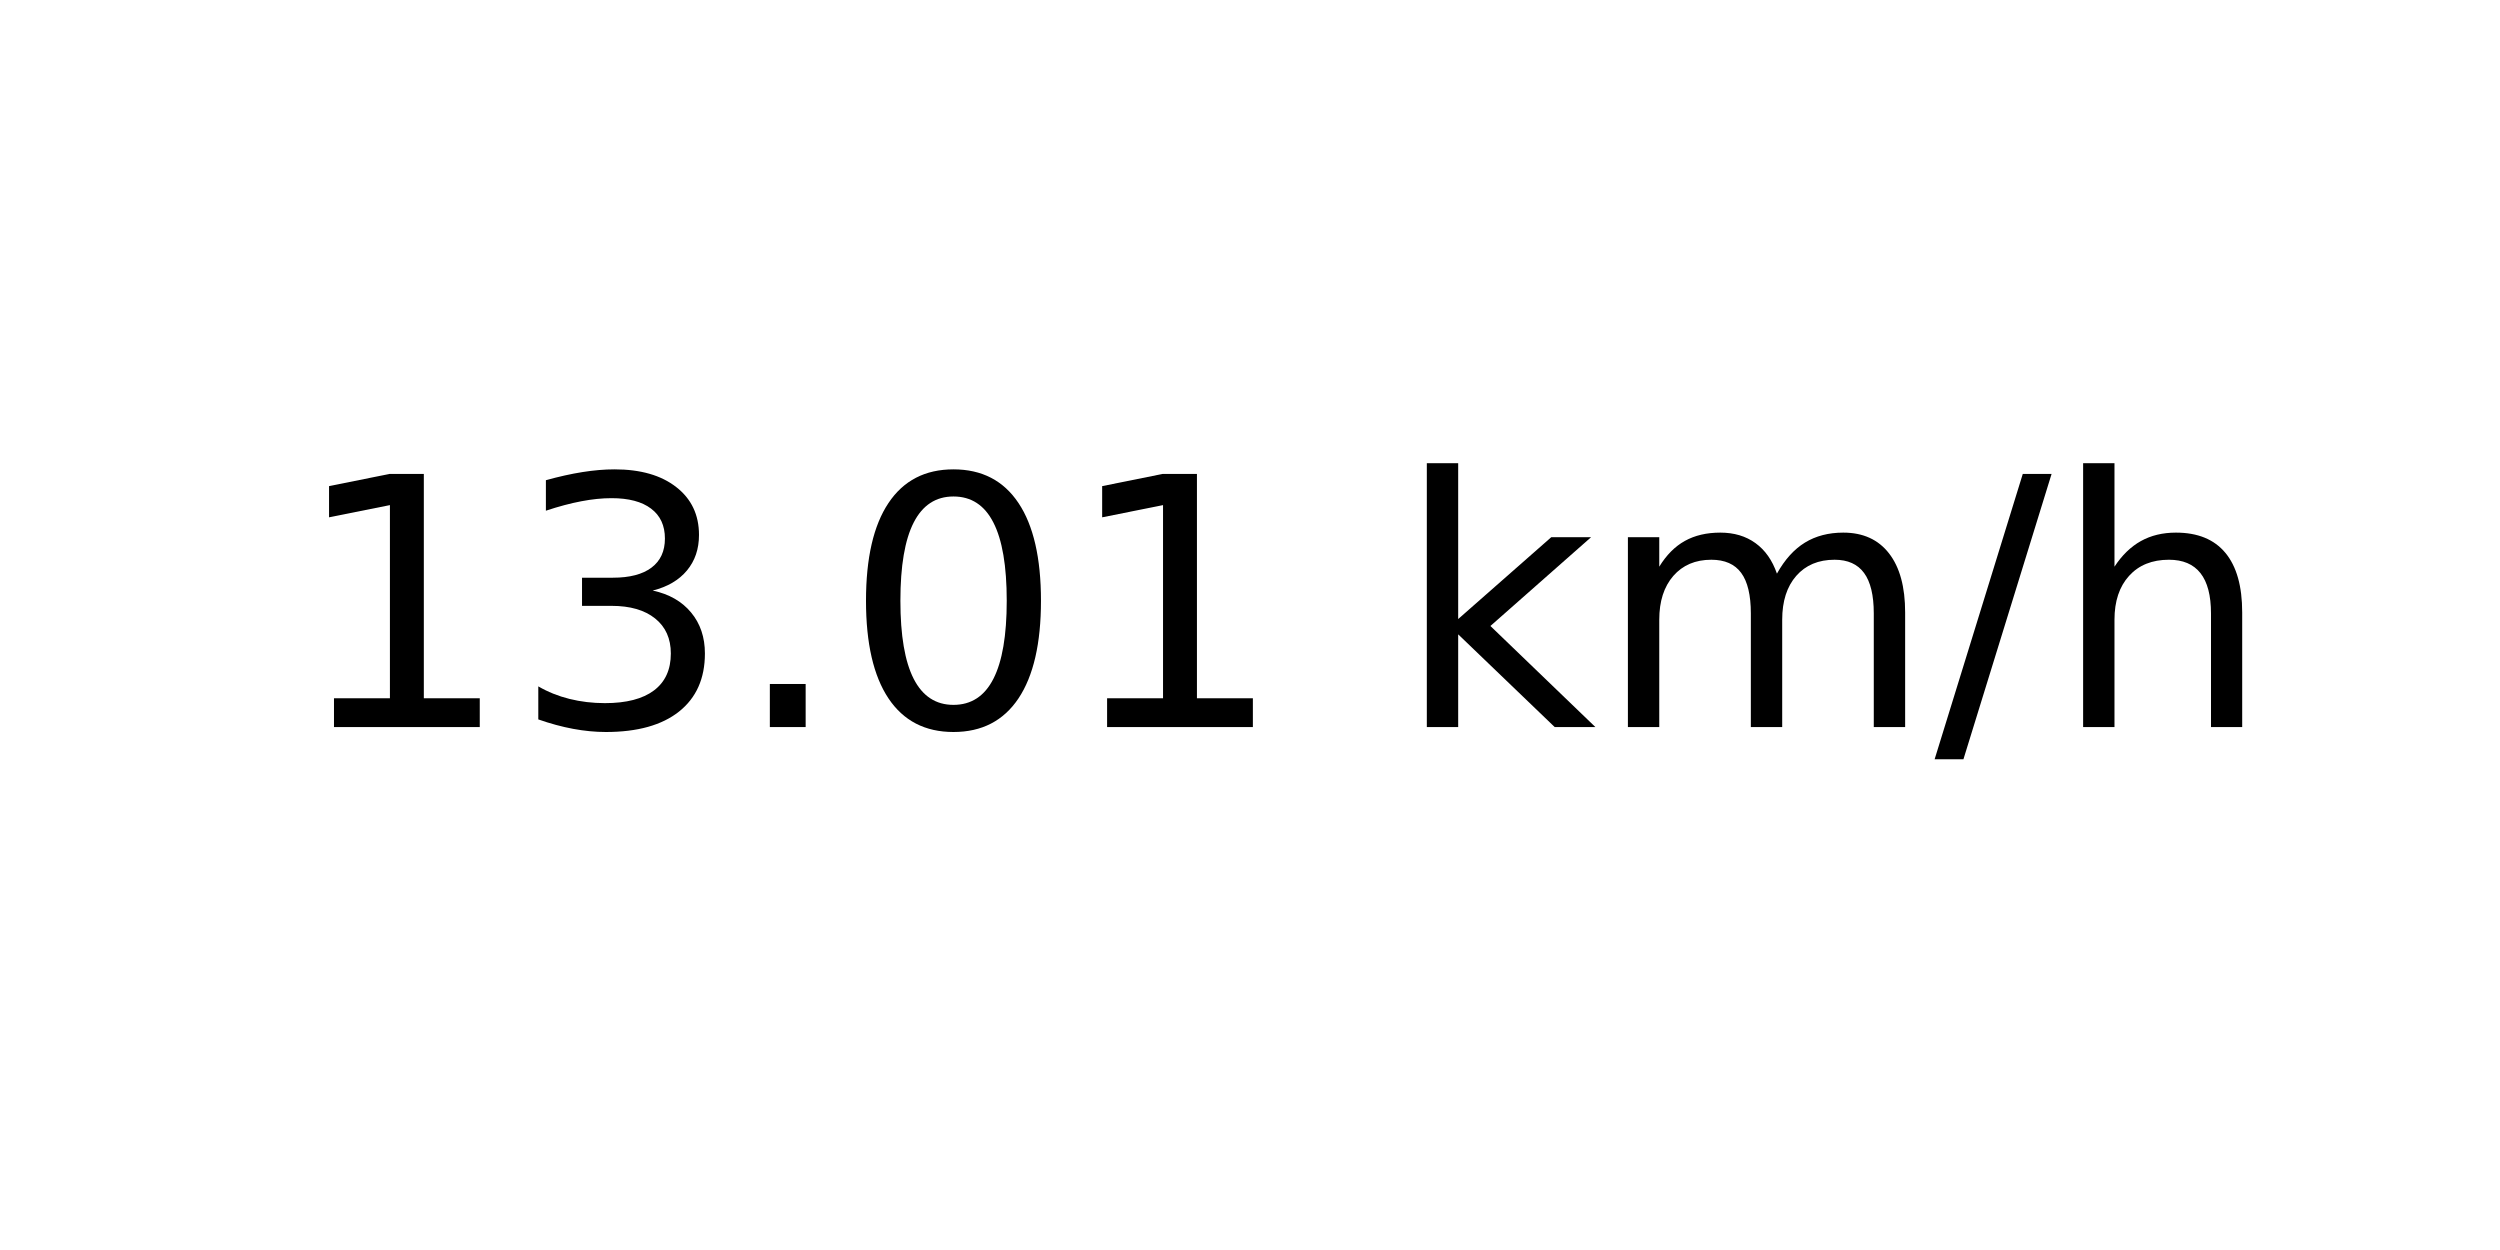
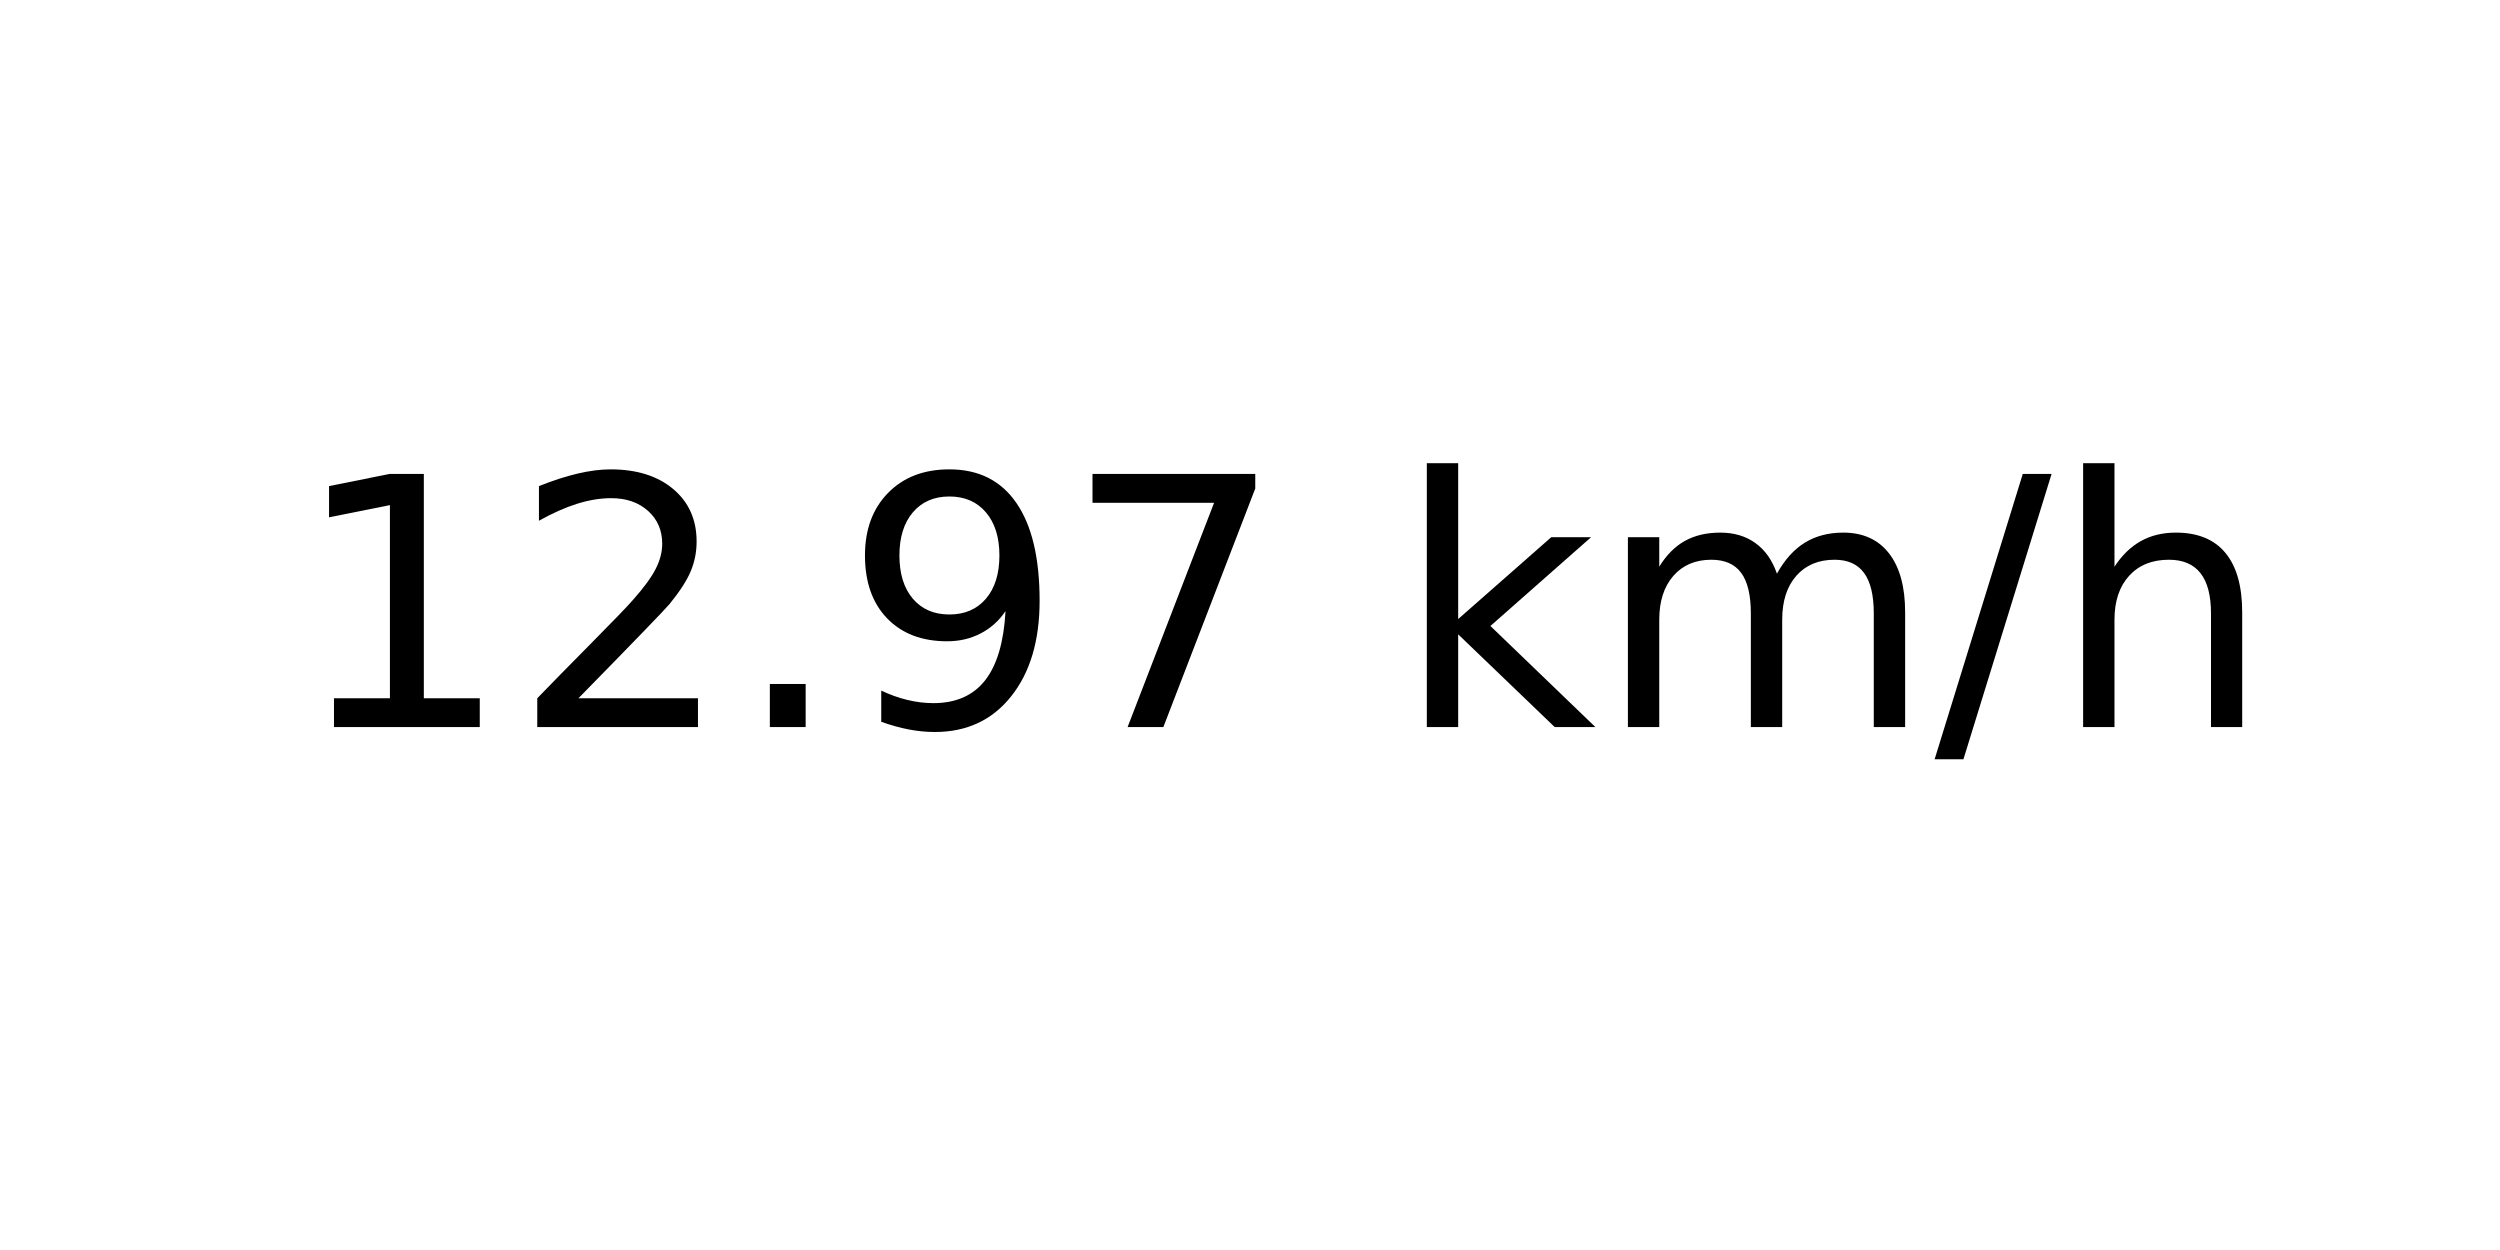
<svg xmlns="http://www.w3.org/2000/svg" xmlns:xlink="http://www.w3.org/1999/xlink" width="72pt" height="36pt" viewBox="0 0 72 36" version="1.1">
  <defs>
    <style type="text/css">*{stroke-linejoin: round; stroke-linecap: butt}</style>
  </defs>
  <g id="figure_1">
    <g id="axes_1">
      <g id="text_1">
        <g transform="translate(8.378125 20.93937) scale(0.1 -0.1)">
          <defs>
            <path id="DejaVuSans-31" d="M 794 531  L 1825 531  L 1825 4091  L 703 3866  L 703 4441  L 1819 4666  L 2450 4666  L 2450 531  L 3481 531  L 3481 0  L 794 0  L 794 531  z " transform="scale(0.015625)" />
-             <path id="DejaVuSans-33" d="M 2597 2516  Q 3050 2419 3304 2112  Q 3559 1806 3559 1356  Q 3559 666 3084 287  Q 2609 -91 1734 -91  Q 1441 -91 1130 -33  Q 819 25 488 141  L 488 750  Q 750 597 1062 519  Q 1375 441 1716 441  Q 2309 441 2620 675  Q 2931 909 2931 1356  Q 2931 1769 2642 2001  Q 2353 2234 1838 2234  L 1294 2234  L 1294 2753  L 1863 2753  Q 2328 2753 2575 2939  Q 2822 3125 2822 3475  Q 2822 3834 2567 4026  Q 2313 4219 1838 4219  Q 1578 4219 1281 4162  Q 984 4106 628 3988  L 628 4550  Q 988 4650 1302 4700  Q 1616 4750 1894 4750  Q 2613 4750 3031 4423  Q 3450 4097 3450 3541  Q 3450 3153 3228 2886  Q 3006 2619 2597 2516  z " transform="scale(0.015625)" />
+             <path id="DejaVuSans-32" d="M 1228 531  L 3431 531  L 3431 0  L 469 0  L 469 531  Q 828 903 1448 1529  Q 2069 2156 2228 2338  Q 2531 2678 2651 2914  Q 2772 3150 2772 3378  Q 2772 3750 2511 3984  Q 2250 4219 1831 4219  Q 1534 4219 1204 4116  Q 875 4013 500 3803  L 500 4441  Q 881 4594 1212 4672  Q 1544 4750 1819 4750  Q 2544 4750 2975 4387  Q 3406 4025 3406 3419  Q 3406 3131 3298 2873  Q 3191 2616 2906 2266  Q 2828 2175 2409 1742  Q 1991 1309 1228 531  z " transform="scale(0.015625)" />
            <path id="DejaVuSans-2e" d="M 684 794  L 1344 794  L 1344 0  L 684 0  L 684 794  z " transform="scale(0.015625)" />
-             <path id="DejaVuSans-30" d="M 2034 4250  Q 1547 4250 1301 3770  Q 1056 3291 1056 2328  Q 1056 1369 1301 889  Q 1547 409 2034 409  Q 2525 409 2770 889  Q 3016 1369 3016 2328  Q 3016 3291 2770 3770  Q 2525 4250 2034 4250  z M 2034 4750  Q 2819 4750 3233 4129  Q 3647 3509 3647 2328  Q 3647 1150 3233 529  Q 2819 -91 2034 -91  Q 1250 -91 836 529  Q 422 1150 422 2328  Q 422 3509 836 4129  Q 1250 4750 2034 4750  z " transform="scale(0.015625)" />
+             <path id="DejaVuSans-39" d="M 703 97  L 703 672  Q 941 559 1184 500  Q 1428 441 1663 441  Q 2288 441 2617 861  Q 2947 1281 2994 2138  Q 2813 1869 2534 1725  Q 2256 1581 1919 1581  Q 1219 1581 811 2004  Q 403 2428 403 3163  Q 403 3881 828 4315  Q 1253 4750 1959 4750  Q 2769 4750 3195 4129  Q 3622 3509 3622 2328  Q 3622 1225 3098 567  Q 2575 -91 1691 -91  Q 1453 -91 1209 -44  Q 966 3 703 97  z M 1959 2075  Q 2384 2075 2632 2365  Q 2881 2656 2881 3163  Q 2881 3666 2632 3958  Q 2384 4250 1959 4250  Q 1534 4250 1286 3958  Q 1038 3666 1038 3163  Q 1038 2656 1286 2365  Q 1534 2075 1959 2075  z " transform="scale(0.015625)" />
+             <path id="DejaVuSans-37" d="M 525 4666  L 3525 4666  L 3525 4397  L 1831 0  L 1172 0  L 2766 4134  L 525 4134  L 525 4666  z " transform="scale(0.015625)" />
            <path id="DejaVuSans-20" transform="scale(0.015625)" />
            <path id="DejaVuSans-6b" d="M 581 4863  L 1159 4863  L 1159 1991  L 2875 3500  L 3609 3500  L 1753 1863  L 3688 0  L 2938 0  L 1159 1709  L 1159 0  L 581 0  L 581 4863  z " transform="scale(0.015625)" />
            <path id="DejaVuSans-6d" d="M 3328 2828  Q 3544 3216 3844 3400  Q 4144 3584 4550 3584  Q 5097 3584 5394 3201  Q 5691 2819 5691 2113  L 5691 0  L 5113 0  L 5113 2094  Q 5113 2597 4934 2840  Q 4756 3084 4391 3084  Q 3944 3084 3684 2787  Q 3425 2491 3425 1978  L 3425 0  L 2847 0  L 2847 2094  Q 2847 2600 2669 2842  Q 2491 3084 2119 3084  Q 1678 3084 1418 2786  Q 1159 2488 1159 1978  L 1159 0  L 581 0  L 581 3500  L 1159 3500  L 1159 2956  Q 1356 3278 1631 3431  Q 1906 3584 2284 3584  Q 2666 3584 2933 3390  Q 3200 3197 3328 2828  z " transform="scale(0.015625)" />
            <path id="DejaVuSans-2f" d="M 1625 4666  L 2156 4666  L 531 -594  L 0 -594  L 1625 4666  z " transform="scale(0.015625)" />
            <path id="DejaVuSans-68" d="M 3513 2113  L 3513 0  L 2938 0  L 2938 2094  Q 2938 2591 2744 2837  Q 2550 3084 2163 3084  Q 1697 3084 1428 2787  Q 1159 2491 1159 1978  L 1159 0  L 581 0  L 581 4863  L 1159 4863  L 1159 2956  Q 1366 3272 1645 3428  Q 1925 3584 2291 3584  Q 2894 3584 3203 3211  Q 3513 2838 3513 2113  z " transform="scale(0.015625)" />
          </defs>
          <use xlink:href="#DejaVuSans-31" />
-           <use xlink:href="#DejaVuSans-33" x="63.623" />
+           <use xlink:href="#DejaVuSans-32" x="63.623" />
          <use xlink:href="#DejaVuSans-2e" x="127.246" />
-           <use xlink:href="#DejaVuSans-30" x="159.033" />
-           <use xlink:href="#DejaVuSans-31" x="222.656" />
+           <use xlink:href="#DejaVuSans-39" x="159.033" />
+           <use xlink:href="#DejaVuSans-37" x="222.656" />
          <use xlink:href="#DejaVuSans-20" x="286.279" />
          <use xlink:href="#DejaVuSans-6b" x="318.066" />
          <use xlink:href="#DejaVuSans-6d" x="375.977" />
          <use xlink:href="#DejaVuSans-2f" x="473.389" />
          <use xlink:href="#DejaVuSans-68" x="507.08" />
        </g>
      </g>
    </g>
  </g>
</svg>
